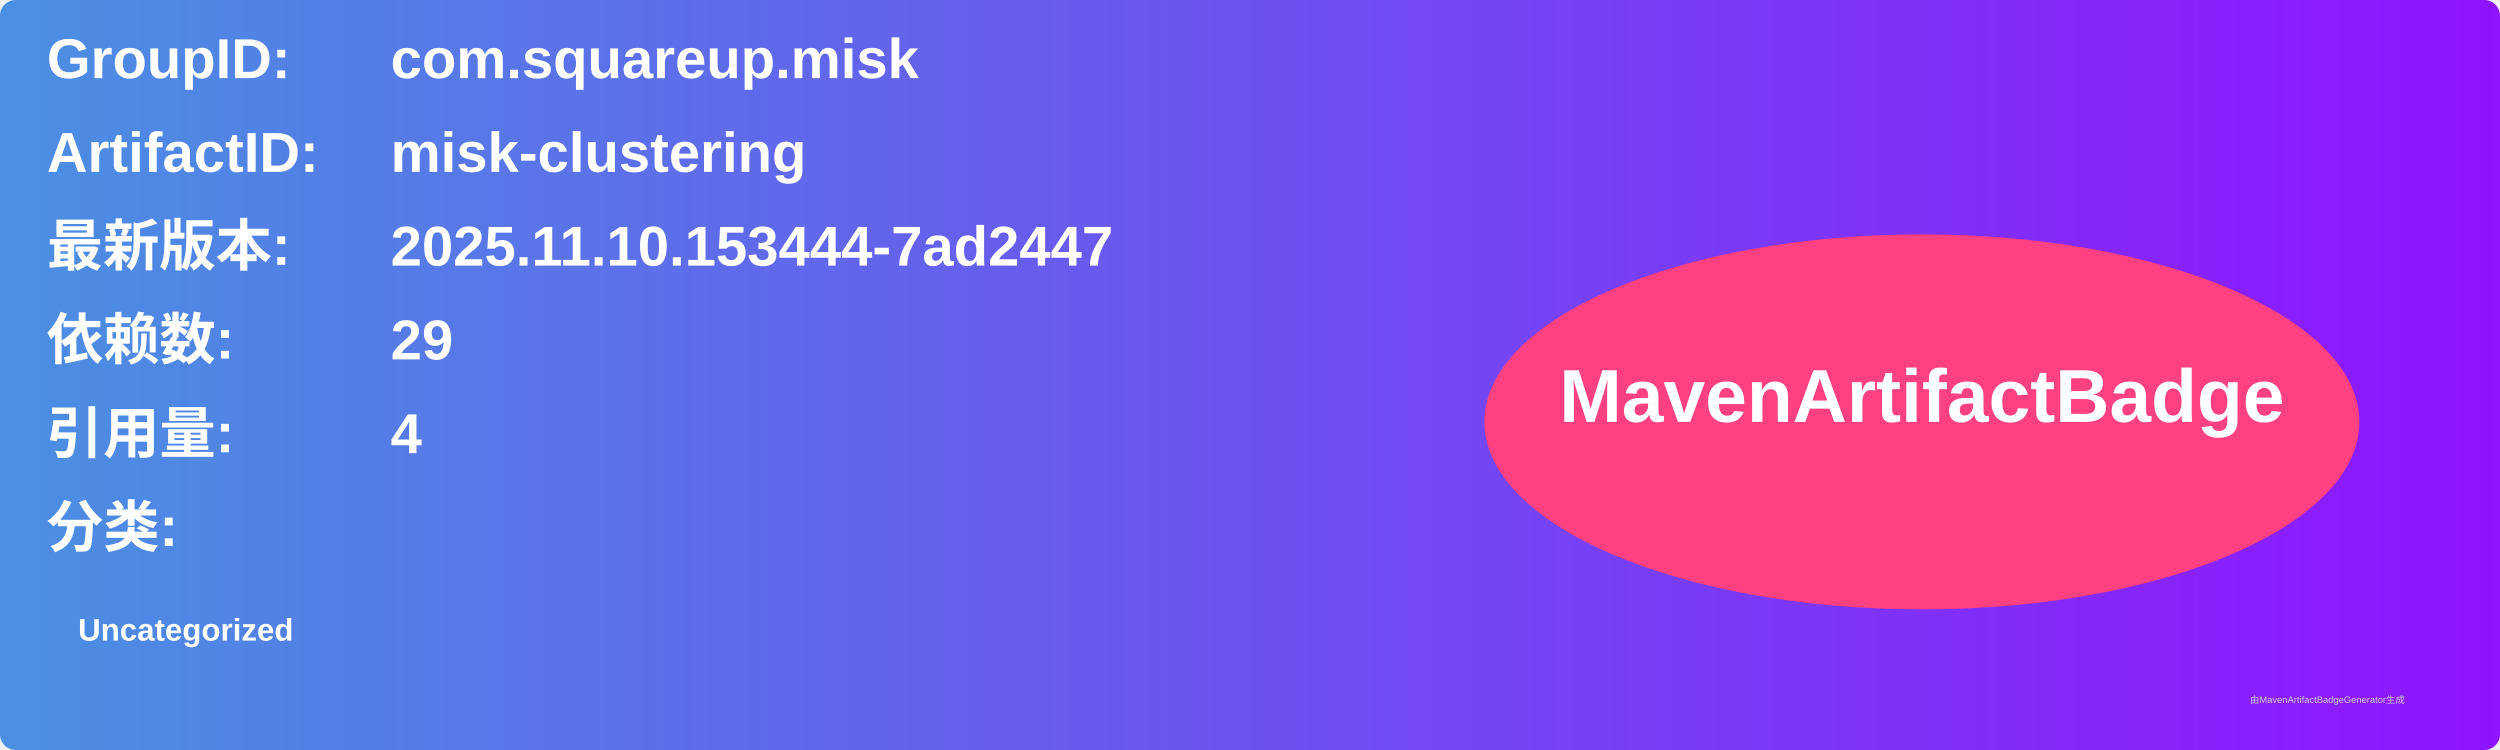
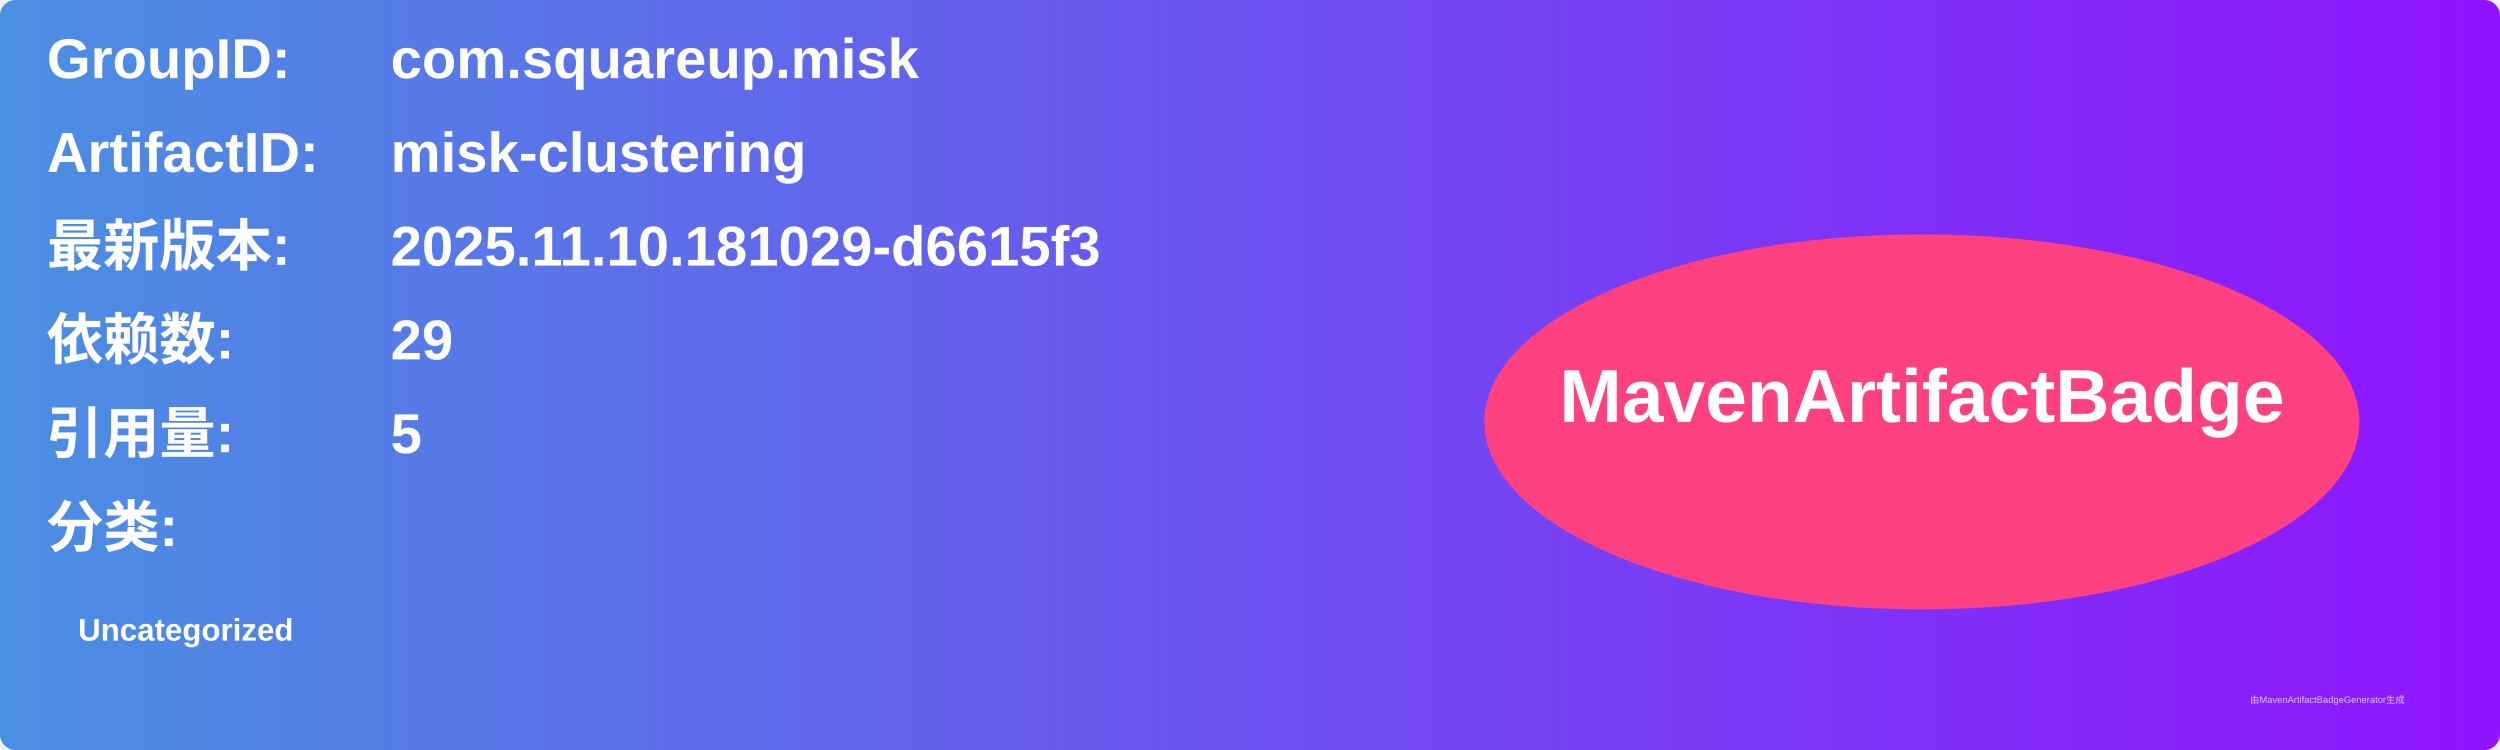
<svg xmlns="http://www.w3.org/2000/svg" width="800" height="240" viewBox="0 0 800 240">
  <linearGradient id="grad" x1="0%" y1="0%" x2="100%" y2="0%">
    <stop offset="0%" stop-color="#4a90e2" />
    <stop offset="100%" stop-color="#9013fe" />
  </linearGradient>
  <rect width="100%" height="100%" rx="5" ry="5" fill="url(#grad)" />
  <g transform="translate(15, 15)">
    <text x="0" y="10" font-family="Arial" font-size="18" fill="white" font-weight="bold" width="260">GroupID:</text>
    <text x="110" y="10" font-family="Arial" font-size="18" fill="white" font-weight="bold" width="460">com.squareup.misk</text>
    <text x="0" y="40" font-family="Arial" font-size="18" fill="white" font-weight="bold" width="260">ArtifactID:</text>
    <text x="110" y="40" font-family="Arial" font-size="18" fill="white" font-weight="bold" width="460">misk-clustering</text>
    <text x="0" y="70" font-family="Arial" font-size="18" fill="white" font-weight="bold">最新版本:</text>
    <text x="110" y="70" font-family="Arial" font-size="18" fill="white" font-weight="bold">
-       <tspan font-weight="bold">2025.11.10.153444-7ad2447</tspan>
+       <tspan font-weight="bold">2025.11.10.181029-d6615f3</tspan>
    </text>
    <text x="0" y="100" font-family="Arial" font-size="18" fill="white" font-weight="bold">依赖数: </text>
    <text x="110" y="100" font-family="Arial" font-size="18" fill="white">
      <tspan font-weight="bold">29</tspan>
    </text>
    <text x="0" y="130" font-family="Arial" font-size="18" fill="white" font-weight="bold">引用量: </text>
    <text x="110" y="130" font-family="Arial" font-size="18" fill="white">
-       <tspan font-weight="bold">4</tspan>
+       <tspan font-weight="bold">5</tspan>
    </text>
    <text x="0" y="160" font-family="Arial" font-size="18" fill="white" font-weight="bold">分类:</text>
    <text x="10" y="190" font-family="Arial" font-size="10" fill="white">
      <tspan font-weight="bold">Uncategorized</tspan>
    </text>
    <ellipse cx="600" cy="120" rx="140" ry="60" fill="#ff4081" />
    <text x="600" y="120" text-anchor="middle" font-family="Arial" font-size="24" fill="white" font-weight="bold">MavenArtifactBadge</text>
  </g>
  <text x="720" y="225" font-family="Arial" font-size="3" fill="#d0d0d0">由MavenArtifactBadgeGenerator生成</text>
</svg>
